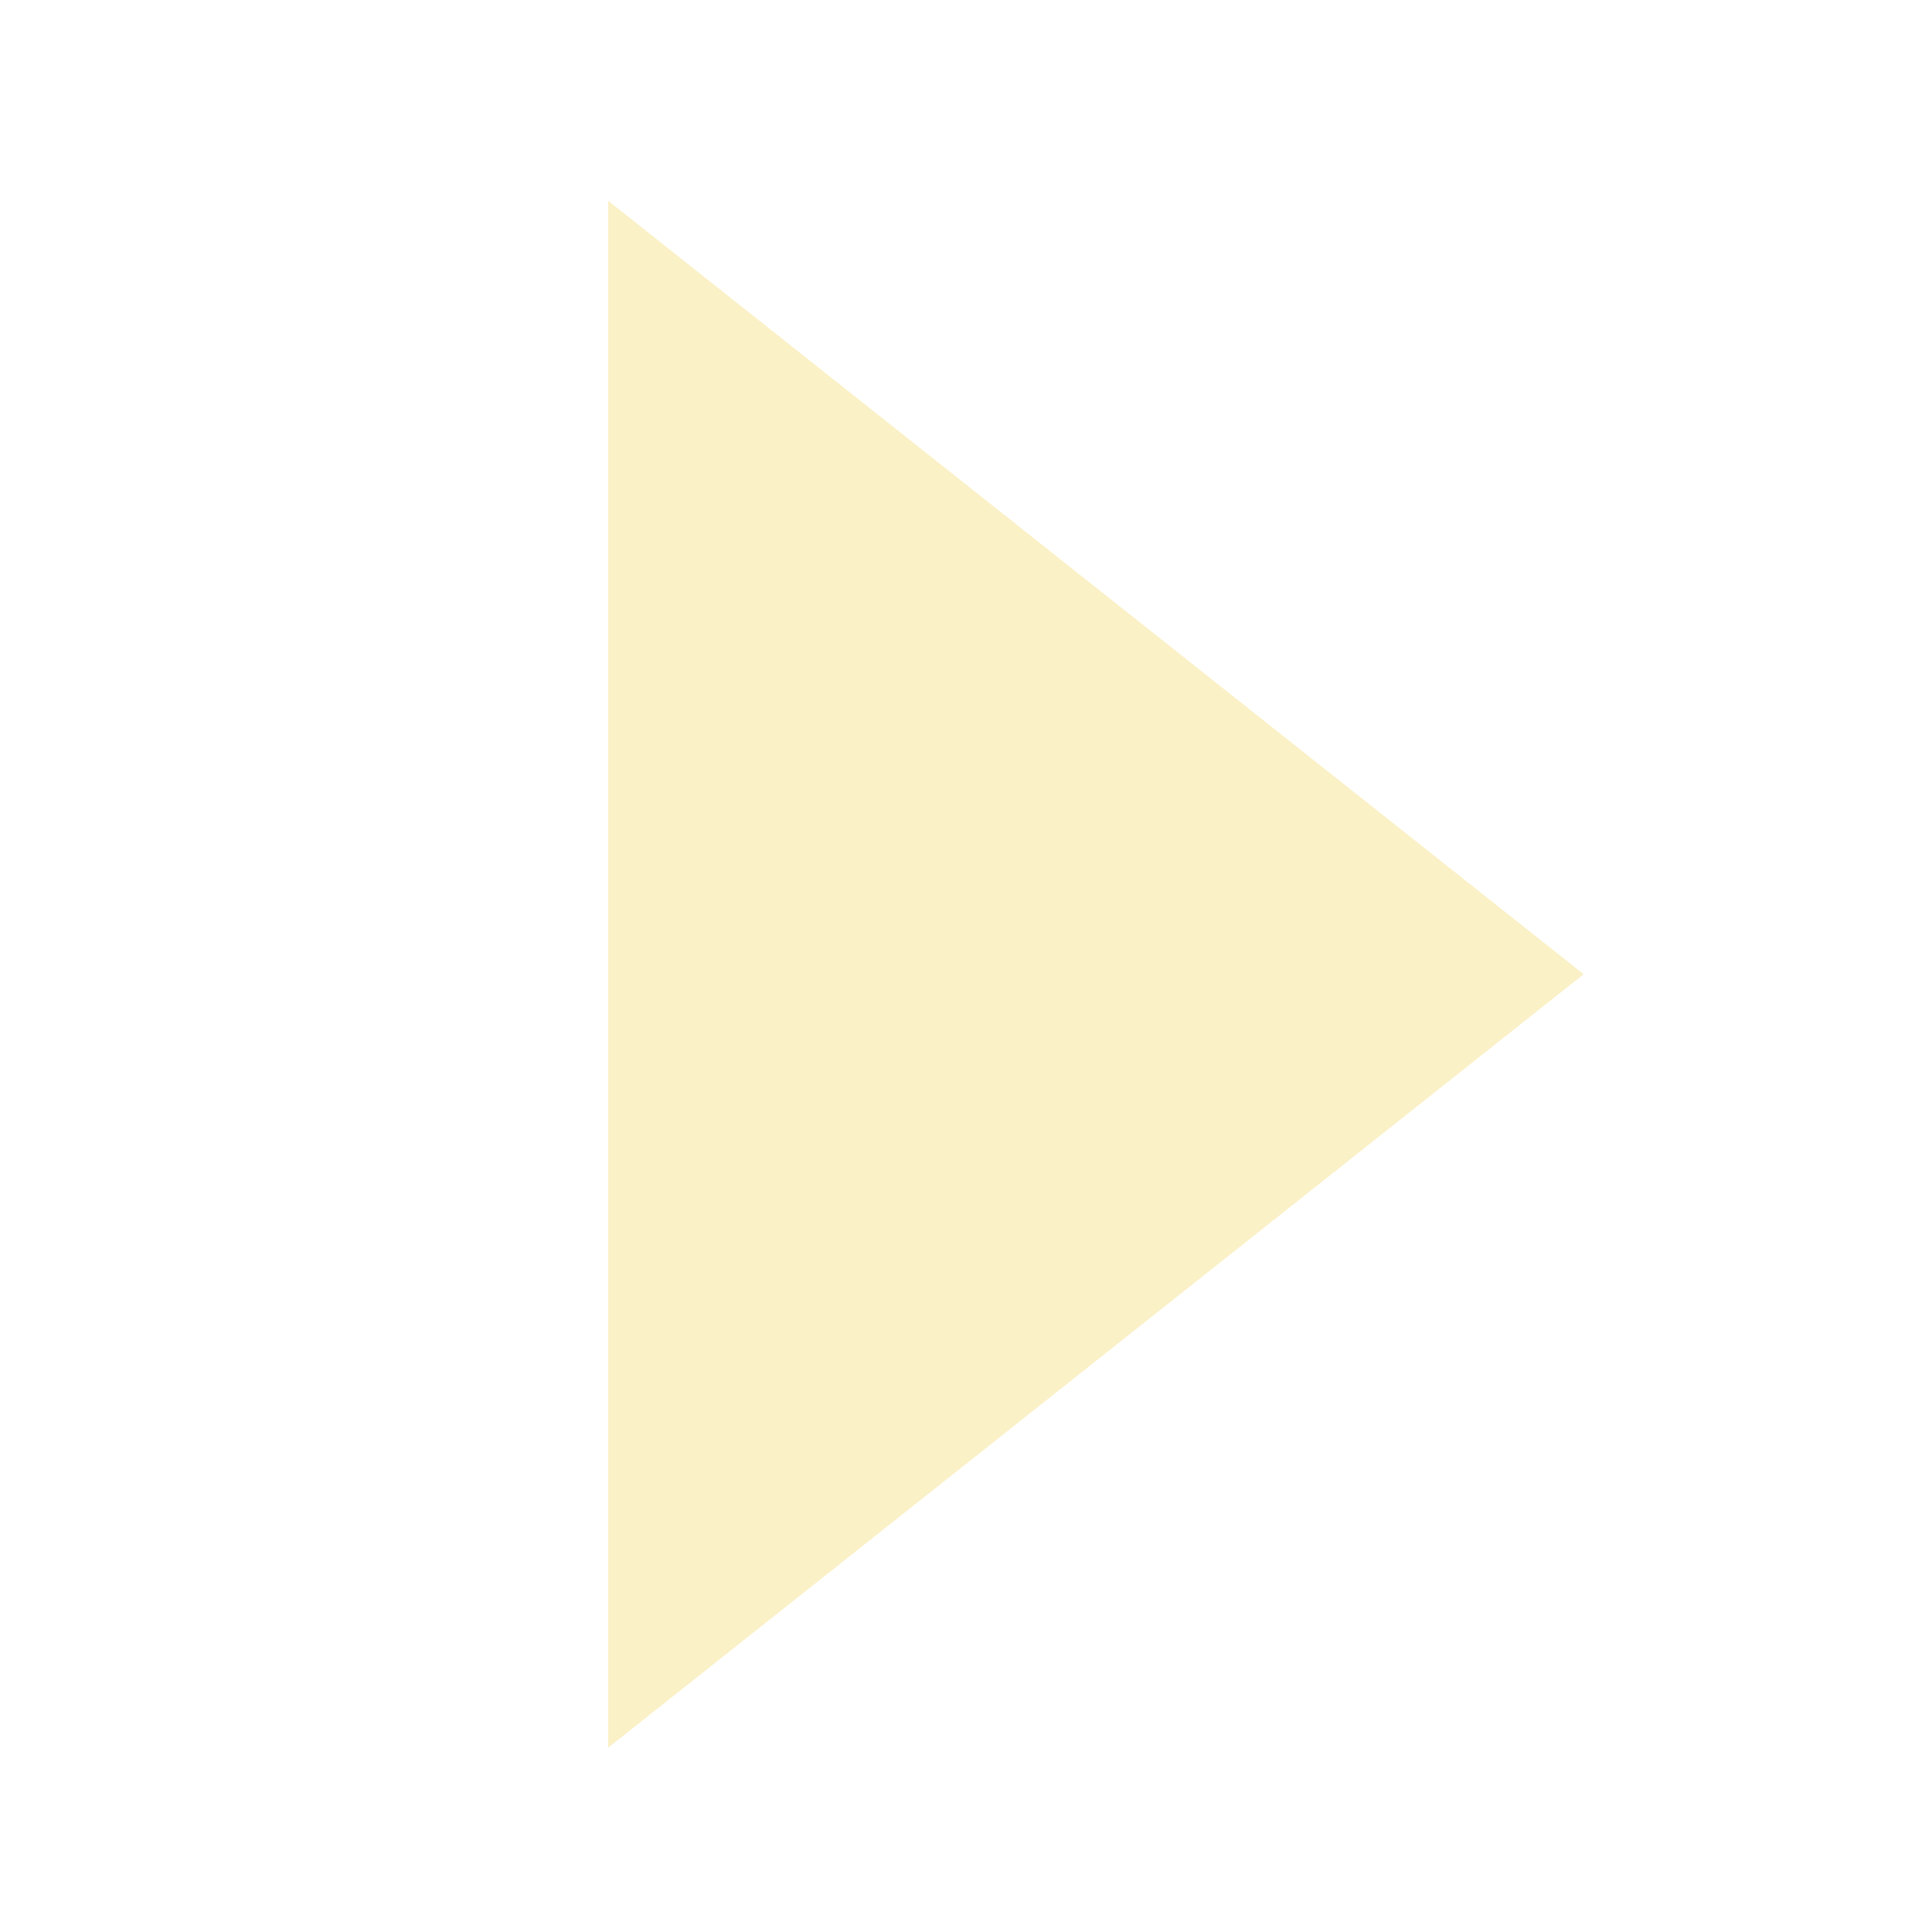
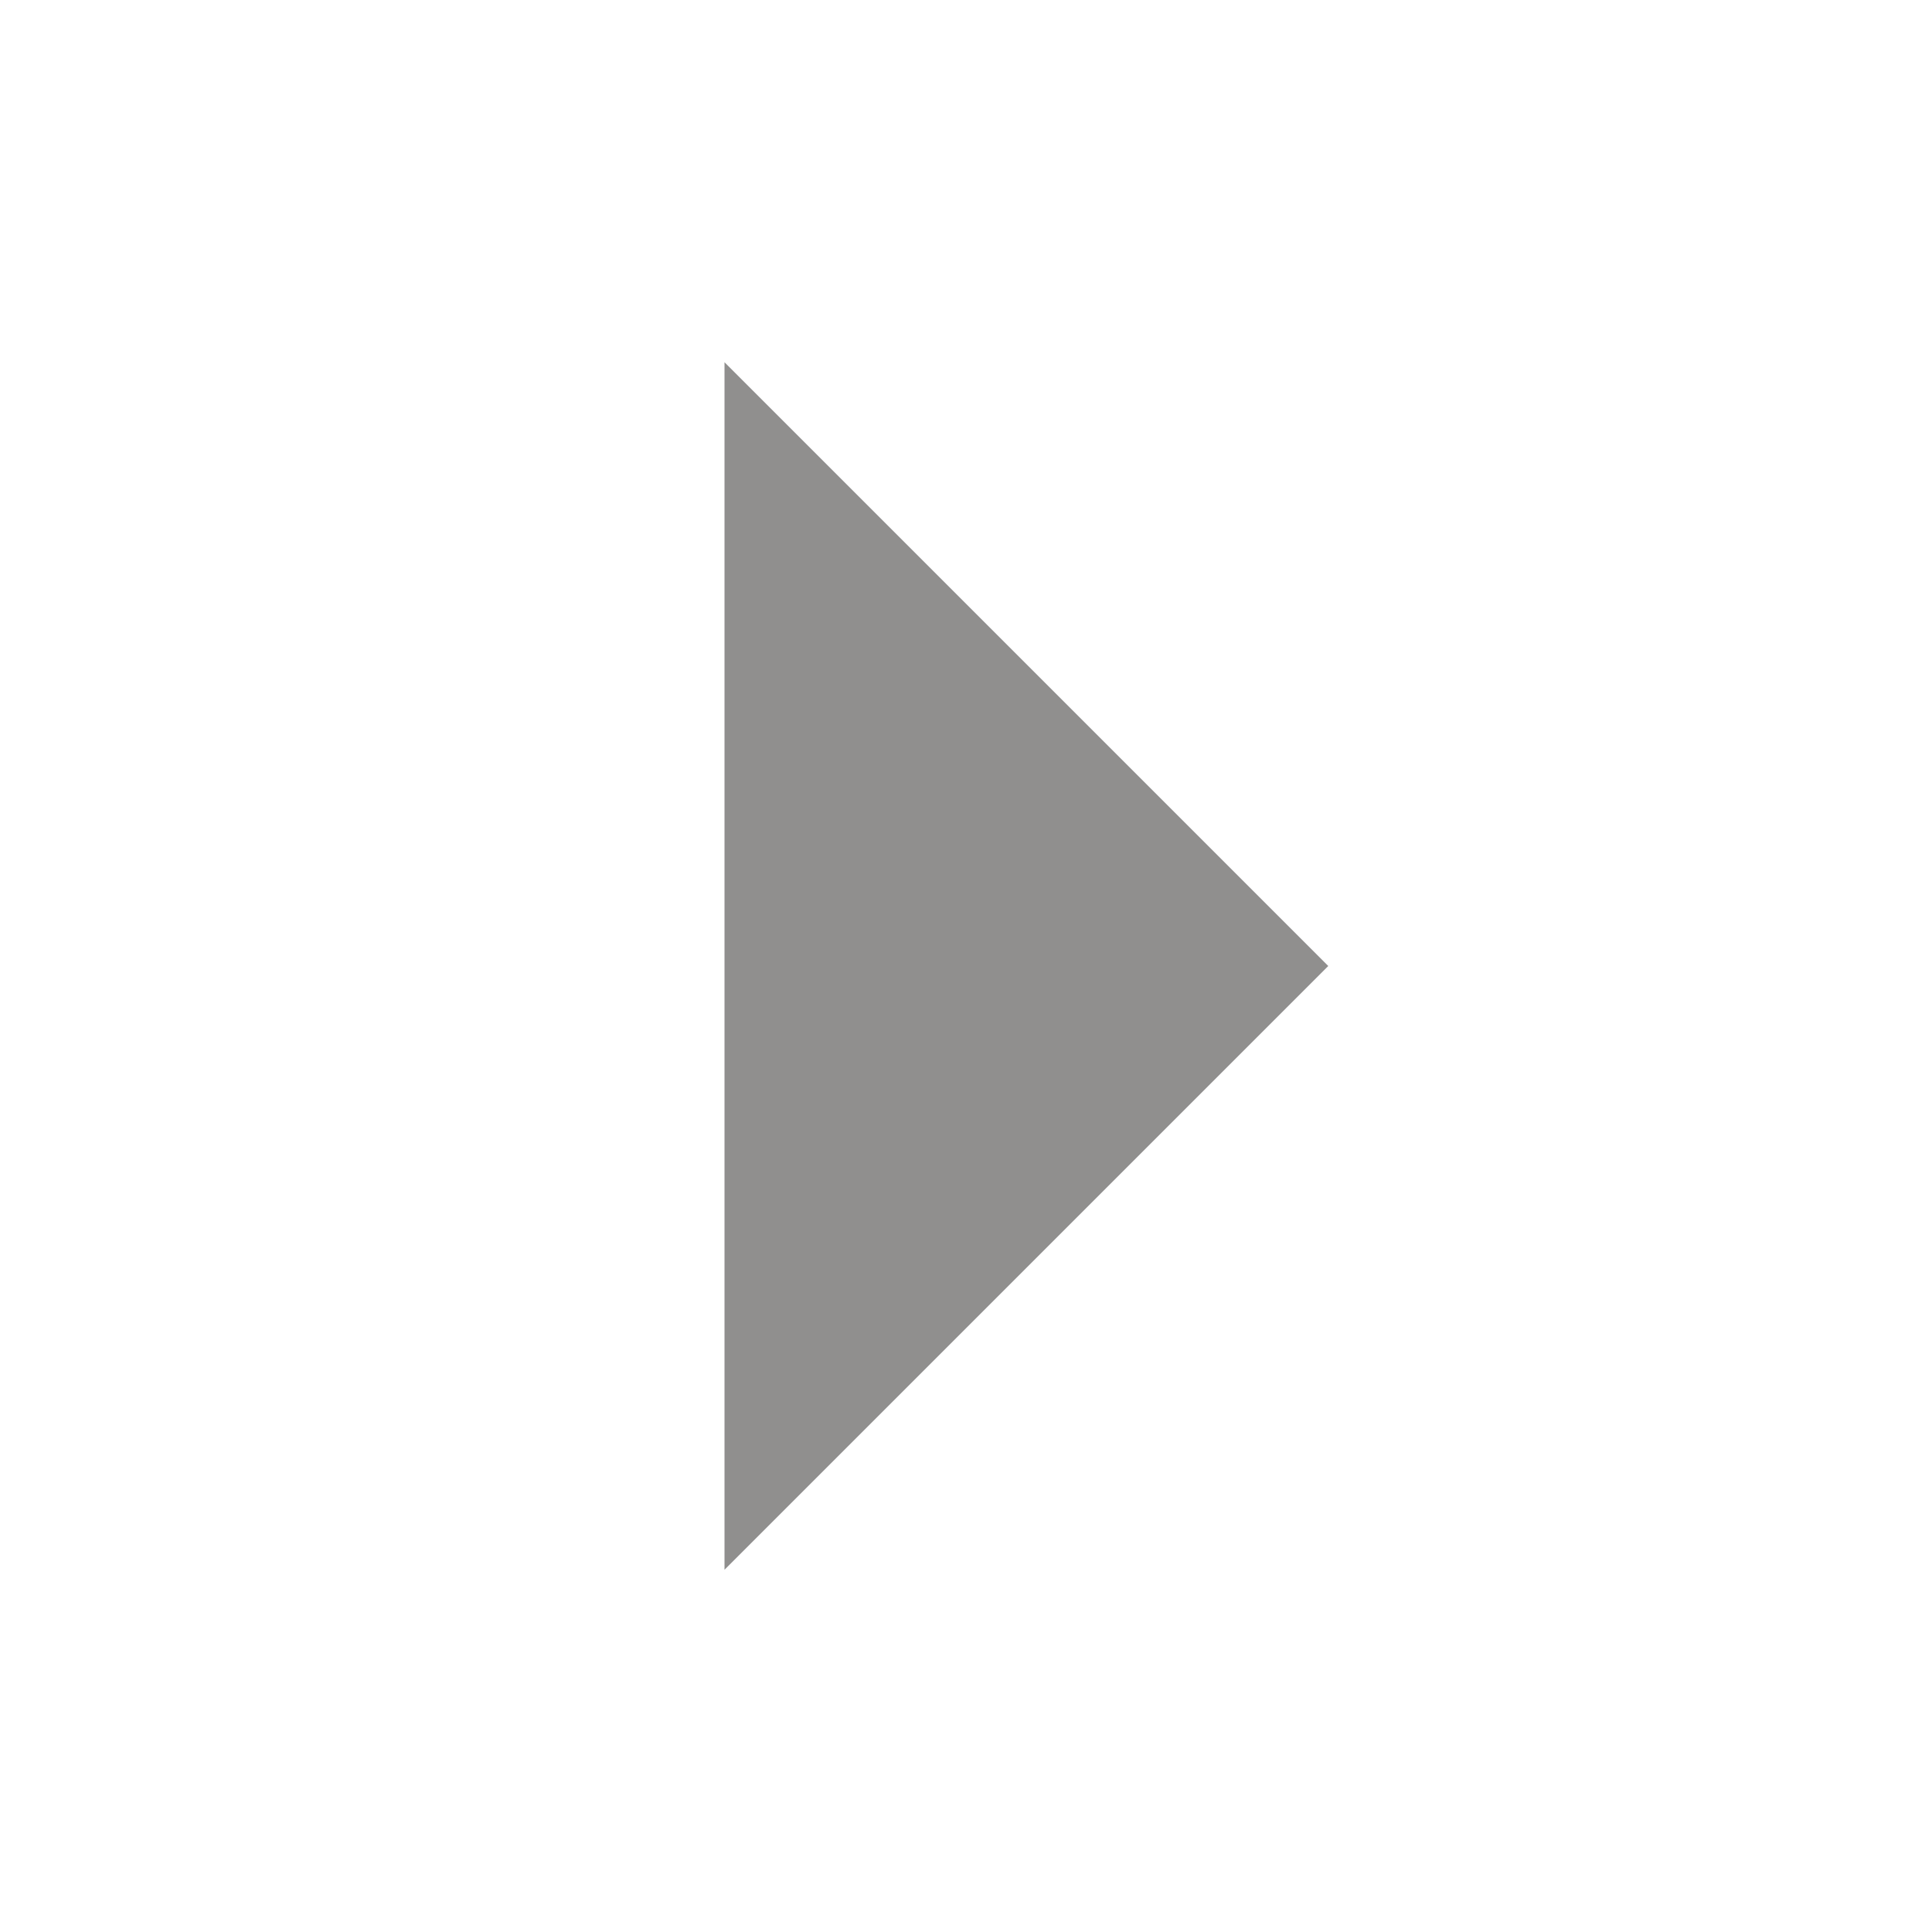
- <svg xmlns="http://www.w3.org/2000/svg" width="16" height="16" id="svg2" version="1.1">
-   <defs id="defs4" />
-   <g id="layer1" transform="translate(0,-1036.362)">
-     <path style="fill:#fbf1c7;fill-opacity:1;stroke:#fbf1c7;stroke-width:0.43;stroke-linecap:round;stroke-linejoin:miter;stroke-miterlimit:4;stroke-opacity:1;stroke-dasharray:none;display:inline" id="path18028" d="M 88.83,340 80.17,340 84.5,332.5 z" transform="matrix(0,1.362171,-0.9918625,0,342.4832,929.3267)" />
-   </g>
+ <svg xmlns="http://www.w3.org/2000/svg" width="16" height="16" viewBox="0 0 16 16">
+   <path d="M6 3v10l5-5z" fill="#32302f" opacity="0.54" />
</svg>
